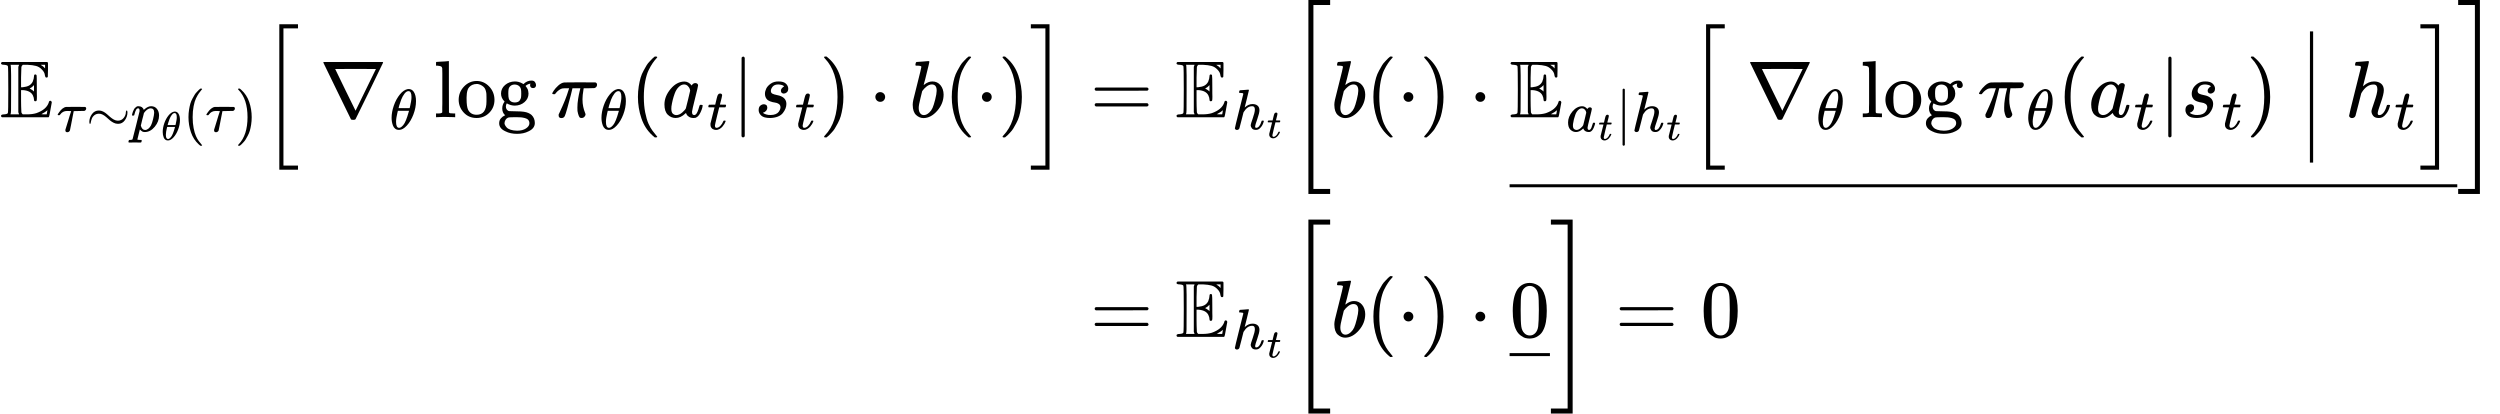
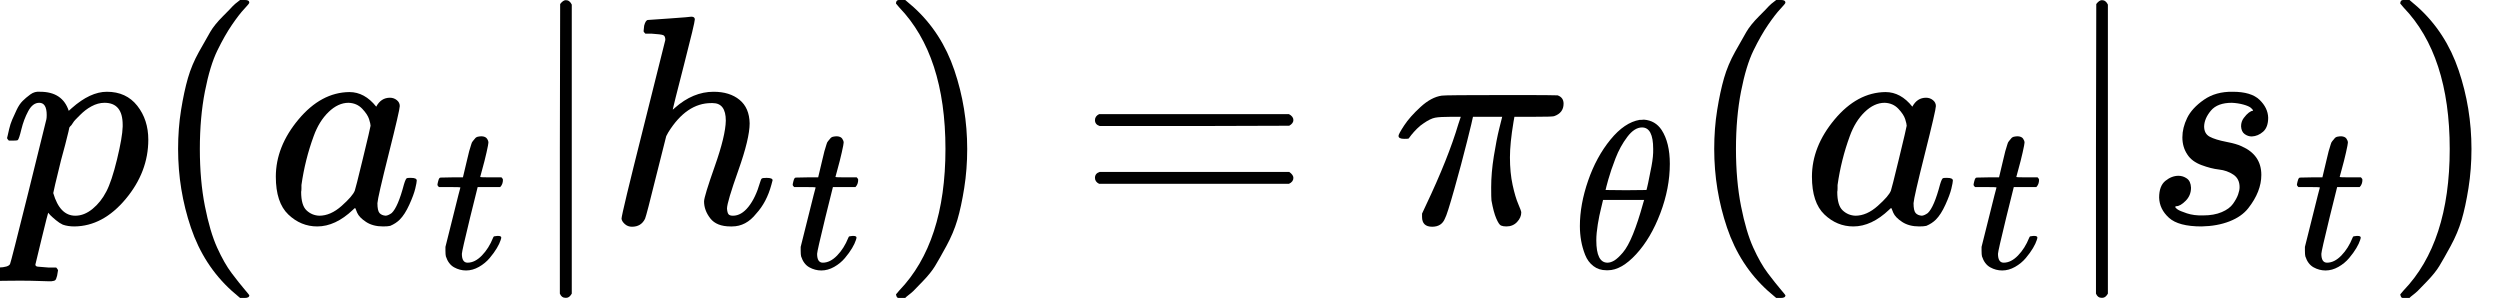
- <svg xmlns="http://www.w3.org/2000/svg" style="vertical-align: -5.221ex;" width="69.957ex" height="11.572ex" role="img" focusable="false" viewBox="0 -2807.5 30921 5115">
+ <svg xmlns="http://www.w3.org/2000/svg" style="vertical-align: -0.566ex;" width="18.98ex" height="2.262ex" role="img" focusable="false" viewBox="0 -750 8389.3 1000">
  <g stroke="currentColor" fill="currentColor" stroke-width="0" transform="scale(1,-1)">
    <g data-mml-node="math">
-       <g data-mml-node="mtable">
-         <g data-mml-node="mtr" transform="translate(0,1358)">
-           <g data-mml-node="mtd">
-             <g data-mml-node="msub">
-               <g data-mml-node="TeXAtom" data-mjx-texclass="ORD">
-                 <g data-mml-node="mi">
-                   <path data-c="1D53C" d="M12 666Q12 675 24 683H582Q590 680 593 672V588Q593 514 591 502T575 490Q567 490 563 495T555 517Q552 556 517 590Q486 623 445 634T340 648H282Q266 636 264 620T260 492V370H277Q329 375 358 391T404 439Q420 480 420 506Q420 529 436 529Q445 529 451 521Q455 517 455 361Q455 333 455 298T456 253Q456 217 453 207T437 197Q420 196 420 217Q420 240 406 270Q377 328 284 335H260V201Q261 174 261 134Q262 73 264 61T278 38Q281 36 282 35H331Q400 35 449 50Q571 93 602 179Q605 203 622 203Q629 203 634 197T640 183Q638 181 624 95T604 3L600 -1H24Q12 5 12 16Q12 35 51 35Q92 38 97 52Q102 60 102 341T97 632Q91 645 51 648Q12 648 12 666ZM137 341Q137 131 136 89T130 37Q129 36 129 35H235Q233 41 231 48L226 61V623L231 635L235 648H129Q132 641 133 638T135 603T137 517T137 341ZM557 603V648H504Q504 646 515 639Q527 634 542 619L557 603ZM420 317V397L406 383Q394 370 380 363L366 355Q373 350 382 346Q400 333 409 328L420 317ZM582 61L586 88Q585 88 582 83Q557 61 526 46L511 37L542 35H577Q577 36 578 39T580 49T582 61Z" />
-                 </g>
-               </g>
-               <g data-mml-node="TeXAtom" transform="translate(700,-176.7) scale(0.707)" data-mjx-texclass="ORD">
-                 <g data-mml-node="mi">
-                   <path data-c="1D70F" d="M39 284Q18 284 18 294Q18 301 45 338T99 398Q134 425 164 429Q170 431 332 431Q492 431 497 429Q517 424 517 402Q517 388 508 376T485 360Q479 358 389 358T299 356Q298 355 283 274T251 109T233 20Q228 5 215 -4T186 -13Q153 -13 153 20V30L203 192Q214 228 227 272T248 336L254 357Q254 358 208 358Q206 358 197 358T183 359Q105 359 61 295Q56 287 53 286T39 284Z" />
-                 </g>
-                 <g data-mml-node="mo" transform="translate(517,0)">
-                   <path data-c="223C" d="M55 166Q55 241 101 304T222 367Q260 367 296 349T362 304T421 252T484 208T554 189Q616 189 655 236T694 338Q694 350 698 358T708 367Q722 367 722 334Q722 260 677 197T562 134H554Q517 134 481 152T414 196T355 248T292 293T223 311Q179 311 145 286Q109 257 96 218T80 156T69 133Q55 133 55 166Z" />
-                 </g>
-                 <g data-mml-node="msub" transform="translate(1295,0)">
-                   <g data-mml-node="mi">
-                     <path data-c="1D45D" d="M23 287Q24 290 25 295T30 317T40 348T55 381T75 411T101 433T134 442Q209 442 230 378L240 387Q302 442 358 442Q423 442 460 395T497 281Q497 173 421 82T249 -10Q227 -10 210 -4Q199 1 187 11T168 28L161 36Q160 35 139 -51T118 -138Q118 -144 126 -145T163 -148H188Q194 -155 194 -157T191 -175Q188 -187 185 -190T172 -194Q170 -194 161 -194T127 -193T65 -192Q-5 -192 -24 -194H-32Q-39 -187 -39 -183Q-37 -156 -26 -148H-6Q28 -147 33 -136Q36 -130 94 103T155 350Q156 355 156 364Q156 405 131 405Q109 405 94 377T71 316T59 280Q57 278 43 278H29Q23 284 23 287ZM178 102Q200 26 252 26Q282 26 310 49T356 107Q374 141 392 215T411 325V331Q411 405 350 405Q339 405 328 402T306 393T286 380T269 365T254 350T243 336T235 326L232 322Q232 321 229 308T218 264T204 212Q178 106 178 102Z" />
-                   </g>
-                   <g data-mml-node="mi" transform="translate(536,-150) scale(0.707)">
-                     <path data-c="1D703" d="M35 200Q35 302 74 415T180 610T319 704Q320 704 327 704T339 705Q393 701 423 656Q462 596 462 495Q462 380 417 261T302 66T168 -10H161Q125 -10 99 10T60 63T41 130T35 200ZM383 566Q383 668 330 668Q294 668 260 623T204 521T170 421T157 371Q206 370 254 370L351 371Q352 372 359 404T375 484T383 566ZM113 132Q113 26 166 26Q181 26 198 36T239 74T287 161T335 307L340 324H145Q145 321 136 286T120 208T113 132Z" />
-                   </g>
-                 </g>
-                 <g data-mml-node="mo" transform="translate(2212.6,0)">
-                   <path data-c="28" d="M94 250Q94 319 104 381T127 488T164 576T202 643T244 695T277 729T302 750H315H319Q333 750 333 741Q333 738 316 720T275 667T226 581T184 443T167 250T184 58T225 -81T274 -167T316 -220T333 -241Q333 -250 318 -250H315H302L274 -226Q180 -141 137 -14T94 250Z" />
-                 </g>
-                 <g data-mml-node="mi" transform="translate(2601.6,0)">
-                   <path data-c="1D70F" d="M39 284Q18 284 18 294Q18 301 45 338T99 398Q134 425 164 429Q170 431 332 431Q492 431 497 429Q517 424 517 402Q517 388 508 376T485 360Q479 358 389 358T299 356Q298 355 283 274T251 109T233 20Q228 5 215 -4T186 -13Q153 -13 153 20V30L203 192Q214 228 227 272T248 336L254 357Q254 358 208 358Q206 358 197 358T183 359Q105 359 61 295Q56 287 53 286T39 284Z" />
-                 </g>
-                 <g data-mml-node="mo" transform="translate(3118.6,0)">
-                   <path data-c="29" d="M60 749L64 750Q69 750 74 750H86L114 726Q208 641 251 514T294 250Q294 182 284 119T261 12T224 -76T186 -143T145 -194T113 -227T90 -246Q87 -249 86 -250H74Q66 -250 63 -250T58 -247T55 -238Q56 -237 66 -225Q221 -64 221 250T66 725Q56 737 55 738Q55 746 60 749Z" />
-                 </g>
-               </g>
-             </g>
-             <g data-mml-node="TeXAtom" data-mjx-texclass="ORD" transform="translate(3230.3,0)">
-               <g data-mml-node="mo" transform="translate(0 -0.5)">
-                 <path data-c="5B" d="M224 -649V1150H455V1099H275V-598H455V-649H224Z" />
-               </g>
-             </g>
-             <g data-mml-node="mtext" transform="translate(3702.3,0)">
-               <path data-c="A0" d="" />
-             </g>
-             <g data-mml-node="msub" transform="translate(3952.3,0)">
-               <g data-mml-node="mi">
-                 <path data-c="2207" d="M46 676Q46 679 51 683H781Q786 679 786 676Q786 674 617 326T444 -26Q439 -33 416 -33T388 -26Q385 -22 216 326T46 676ZM697 596Q697 597 445 597T193 596Q195 591 319 336T445 80L697 596Z" />
-               </g>
-               <g data-mml-node="mi" transform="translate(866,-150) scale(0.707)">
-                 <path data-c="1D703" d="M35 200Q35 302 74 415T180 610T319 704Q320 704 327 704T339 705Q393 701 423 656Q462 596 462 495Q462 380 417 261T302 66T168 -10H161Q125 -10 99 10T60 63T41 130T35 200ZM383 566Q383 668 330 668Q294 668 260 623T204 521T170 421T157 371Q206 370 254 370L351 371Q352 372 359 404T375 484T383 566ZM113 132Q113 26 166 26Q181 26 198 36T239 74T287 161T335 307L340 324H145Q145 321 136 286T120 208T113 132Z" />
-               </g>
-             </g>
-             <g data-mml-node="mi" transform="translate(5366.6,0)">
-               <path data-c="6C" d="M42 46H56Q95 46 103 60V68Q103 77 103 91T103 124T104 167T104 217T104 272T104 329Q104 366 104 407T104 482T104 542T103 586T103 603Q100 622 89 628T44 637H26V660Q26 683 28 683L38 684Q48 685 67 686T104 688Q121 689 141 690T171 693T182 694H185V379Q185 62 186 60Q190 52 198 49Q219 46 247 46H263V0H255L232 1Q209 2 183 2T145 3T107 3T57 1L34 0H26V46H42Z" />
-               <path data-c="6F" d="M28 214Q28 309 93 378T250 448Q340 448 405 380T471 215Q471 120 407 55T250 -10Q153 -10 91 57T28 214ZM250 30Q372 30 372 193V225V250Q372 272 371 288T364 326T348 362T317 390T268 410Q263 411 252 411Q222 411 195 399Q152 377 139 338T126 246V226Q126 130 145 91Q177 30 250 30Z" transform="translate(278,0)" />
-               <path data-c="67" d="M329 409Q373 453 429 453Q459 453 472 434T485 396Q485 382 476 371T449 360Q416 360 412 390Q410 404 415 411Q415 412 416 414V415Q388 412 363 393Q355 388 355 386Q355 385 359 381T368 369T379 351T388 325T392 292Q392 230 343 187T222 143Q172 143 123 171Q112 153 112 133Q112 98 138 81Q147 75 155 75T227 73Q311 72 335 67Q396 58 431 26Q470 -13 470 -72Q470 -139 392 -175Q332 -206 250 -206Q167 -206 107 -175Q29 -140 29 -75Q29 -39 50 -15T92 18L103 24Q67 55 67 108Q67 155 96 193Q52 237 52 292Q52 355 102 398T223 442Q274 442 318 416L329 409ZM299 343Q294 371 273 387T221 404Q192 404 171 388T145 343Q142 326 142 292Q142 248 149 227T179 192Q196 182 222 182Q244 182 260 189T283 207T294 227T299 242Q302 258 302 292T299 343ZM403 -75Q403 -50 389 -34T348 -11T299 -2T245 0H218Q151 0 138 -6Q118 -15 107 -34T95 -74Q95 -84 101 -97T122 -127T170 -155T250 -167Q319 -167 361 -139T403 -75Z" transform="translate(778,0)" />
-             </g>
-             <g data-mml-node="mo" transform="translate(6644.6,0)">
-               <path data-c="2061" d="" />
-             </g>
-             <g data-mml-node="msub" transform="translate(6811.2,0)">
-               <g data-mml-node="mi">
-                 <path data-c="1D70B" d="M132 -11Q98 -11 98 22V33L111 61Q186 219 220 334L228 358H196Q158 358 142 355T103 336Q92 329 81 318T62 297T53 285Q51 284 38 284Q19 284 19 294Q19 300 38 329T93 391T164 429Q171 431 389 431Q549 431 553 430Q573 423 573 402Q573 371 541 360Q535 358 472 358H408L405 341Q393 269 393 222Q393 170 402 129T421 65T431 37Q431 20 417 5T381 -10Q370 -10 363 -7T347 17T331 77Q330 86 330 121Q330 170 339 226T357 318T367 358H269L268 354Q268 351 249 275T206 114T175 17Q164 -11 132 -11Z" />
-               </g>
-               <g data-mml-node="mi" transform="translate(603,-150) scale(0.707)">
-                 <path data-c="1D703" d="M35 200Q35 302 74 415T180 610T319 704Q320 704 327 704T339 705Q393 701 423 656Q462 596 462 495Q462 380 417 261T302 66T168 -10H161Q125 -10 99 10T60 63T41 130T35 200ZM383 566Q383 668 330 668Q294 668 260 623T204 521T170 421T157 371Q206 370 254 370L351 371Q352 372 359 404T375 484T383 566ZM113 132Q113 26 166 26Q181 26 198 36T239 74T287 161T335 307L340 324H145Q145 321 136 286T120 208T113 132Z" />
-               </g>
-             </g>
-             <g data-mml-node="mo" transform="translate(7795.9,0)">
-               <path data-c="28" d="M94 250Q94 319 104 381T127 488T164 576T202 643T244 695T277 729T302 750H315H319Q333 750 333 741Q333 738 316 720T275 667T226 581T184 443T167 250T184 58T225 -81T274 -167T316 -220T333 -241Q333 -250 318 -250H315H302L274 -226Q180 -141 137 -14T94 250Z" />
-             </g>
-             <g data-mml-node="msub" transform="translate(8184.9,0)">
-               <g data-mml-node="mi">
-                 <path data-c="1D44E" d="M33 157Q33 258 109 349T280 441Q331 441 370 392Q386 422 416 422Q429 422 439 414T449 394Q449 381 412 234T374 68Q374 43 381 35T402 26Q411 27 422 35Q443 55 463 131Q469 151 473 152Q475 153 483 153H487Q506 153 506 144Q506 138 501 117T481 63T449 13Q436 0 417 -8Q409 -10 393 -10Q359 -10 336 5T306 36L300 51Q299 52 296 50Q294 48 292 46Q233 -10 172 -10Q117 -10 75 30T33 157ZM351 328Q351 334 346 350T323 385T277 405Q242 405 210 374T160 293Q131 214 119 129Q119 126 119 118T118 106Q118 61 136 44T179 26Q217 26 254 59T298 110Q300 114 325 217T351 328Z" />
-               </g>
-               <g data-mml-node="mi" transform="translate(562,-150) scale(0.707)">
-                 <path data-c="1D461" d="M26 385Q19 392 19 395Q19 399 22 411T27 425Q29 430 36 430T87 431H140L159 511Q162 522 166 540T173 566T179 586T187 603T197 615T211 624T229 626Q247 625 254 615T261 596Q261 589 252 549T232 470L222 433Q222 431 272 431H323Q330 424 330 420Q330 398 317 385H210L174 240Q135 80 135 68Q135 26 162 26Q197 26 230 60T283 144Q285 150 288 151T303 153H307Q322 153 322 145Q322 142 319 133Q314 117 301 95T267 48T216 6T155 -11Q125 -11 98 4T59 56Q57 64 57 83V101L92 241Q127 382 128 383Q128 385 77 385H26Z" />
-               </g>
-             </g>
-             <g data-mml-node="mo" transform="translate(9052.1,0) translate(0 -0.5)">
-               <path data-c="7C" d="M139 -249H137Q125 -249 119 -235V251L120 737Q130 750 139 750Q152 750 159 735V-235Q151 -249 141 -249H139Z" />
-             </g>
-             <g data-mml-node="msub" transform="translate(9330.1,0)">
-               <g data-mml-node="mi">
-                 <path data-c="1D460" d="M131 289Q131 321 147 354T203 415T300 442Q362 442 390 415T419 355Q419 323 402 308T364 292Q351 292 340 300T328 326Q328 342 337 354T354 372T367 378Q368 378 368 379Q368 382 361 388T336 399T297 405Q249 405 227 379T204 326Q204 301 223 291T278 274T330 259Q396 230 396 163Q396 135 385 107T352 51T289 7T195 -10Q118 -10 86 19T53 87Q53 126 74 143T118 160Q133 160 146 151T160 120Q160 94 142 76T111 58Q109 57 108 57T107 55Q108 52 115 47T146 34T201 27Q237 27 263 38T301 66T318 97T323 122Q323 150 302 164T254 181T195 196T148 231Q131 256 131 289Z" />
-               </g>
-               <g data-mml-node="mi" transform="translate(502,-150) scale(0.707)">
-                 <path data-c="1D461" d="M26 385Q19 392 19 395Q19 399 22 411T27 425Q29 430 36 430T87 431H140L159 511Q162 522 166 540T173 566T179 586T187 603T197 615T211 624T229 626Q247 625 254 615T261 596Q261 589 252 549T232 470L222 433Q222 431 272 431H323Q330 424 330 420Q330 398 317 385H210L174 240Q135 80 135 68Q135 26 162 26Q197 26 230 60T283 144Q285 150 288 151T303 153H307Q322 153 322 145Q322 142 319 133Q314 117 301 95T267 48T216 6T155 -11Q125 -11 98 4T59 56Q57 64 57 83V101L92 241Q127 382 128 383Q128 385 77 385H26Z" />
-               </g>
-             </g>
-             <g data-mml-node="mo" transform="translate(10137.4,0)">
-               <path data-c="29" d="M60 749L64 750Q69 750 74 750H86L114 726Q208 641 251 514T294 250Q294 182 284 119T261 12T224 -76T186 -143T145 -194T113 -227T90 -246Q87 -249 86 -250H74Q66 -250 63 -250T58 -247T55 -238Q56 -237 66 -225Q221 -64 221 250T66 725Q56 737 55 738Q55 746 60 749Z" />
-             </g>
-             <g data-mml-node="mo" transform="translate(10748.6,0)">
-               <path data-c="22C5" d="M78 250Q78 274 95 292T138 310Q162 310 180 294T199 251Q199 226 182 208T139 190T96 207T78 250Z" />
-             </g>
-             <g data-mml-node="mi" transform="translate(11248.8,0)">
-               <path data-c="1D44F" d="M73 647Q73 657 77 670T89 683Q90 683 161 688T234 694Q246 694 246 685T212 542Q204 508 195 472T180 418L176 399Q176 396 182 402Q231 442 283 442Q345 442 383 396T422 280Q422 169 343 79T173 -11Q123 -11 82 27T40 150V159Q40 180 48 217T97 414Q147 611 147 623T109 637Q104 637 101 637H96Q86 637 83 637T76 640T73 647ZM336 325V331Q336 405 275 405Q258 405 240 397T207 376T181 352T163 330L157 322L136 236Q114 150 114 114Q114 66 138 42Q154 26 178 26Q211 26 245 58Q270 81 285 114T318 219Q336 291 336 325Z" />
-             </g>
-             <g data-mml-node="mo" transform="translate(11677.8,0)">
-               <path data-c="28" d="M94 250Q94 319 104 381T127 488T164 576T202 643T244 695T277 729T302 750H315H319Q333 750 333 741Q333 738 316 720T275 667T226 581T184 443T167 250T184 58T225 -81T274 -167T316 -220T333 -241Q333 -250 318 -250H315H302L274 -226Q180 -141 137 -14T94 250Z" />
-             </g>
-             <g data-mml-node="mo" transform="translate(12066.8,0)">
-               <path data-c="22C5" d="M78 250Q78 274 95 292T138 310Q162 310 180 294T199 251Q199 226 182 208T139 190T96 207T78 250Z" />
-             </g>
-             <g data-mml-node="mo" transform="translate(12344.8,0)">
-               <path data-c="29" d="M60 749L64 750Q69 750 74 750H86L114 726Q208 641 251 514T294 250Q294 182 284 119T261 12T224 -76T186 -143T145 -194T113 -227T90 -246Q87 -249 86 -250H74Q66 -250 63 -250T58 -247T55 -238Q56 -237 66 -225Q221 -64 221 250T66 725Q56 737 55 738Q55 746 60 749Z" />
-             </g>
-             <g data-mml-node="TeXAtom" data-mjx-texclass="ORD" transform="translate(12733.8,0)">
-               <g data-mml-node="mo" transform="translate(0 -0.5)">
-                 <path data-c="5D" d="M16 1099V1150H247V-649H16V-598H196V1099H16Z" />
-               </g>
-             </g>
-           </g>
-           <g data-mml-node="mtd" transform="translate(13205.8,0)">
-             <g data-mml-node="mi" />
-             <g data-mml-node="mo" transform="translate(277.8,0)">
-               <path data-c="3D" d="M56 347Q56 360 70 367H707Q722 359 722 347Q722 336 708 328L390 327H72Q56 332 56 347ZM56 153Q56 168 72 173H708Q722 163 722 153Q722 140 707 133H70Q56 140 56 153Z" />
-             </g>
-             <g data-mml-node="msub" transform="translate(1333.6,0)">
-               <g data-mml-node="TeXAtom" data-mjx-texclass="ORD">
-                 <g data-mml-node="mi">
-                   <path data-c="1D53C" d="M12 666Q12 675 24 683H582Q590 680 593 672V588Q593 514 591 502T575 490Q567 490 563 495T555 517Q552 556 517 590Q486 623 445 634T340 648H282Q266 636 264 620T260 492V370H277Q329 375 358 391T404 439Q420 480 420 506Q420 529 436 529Q445 529 451 521Q455 517 455 361Q455 333 455 298T456 253Q456 217 453 207T437 197Q420 196 420 217Q420 240 406 270Q377 328 284 335H260V201Q261 174 261 134Q262 73 264 61T278 38Q281 36 282 35H331Q400 35 449 50Q571 93 602 179Q605 203 622 203Q629 203 634 197T640 183Q638 181 624 95T604 3L600 -1H24Q12 5 12 16Q12 35 51 35Q92 38 97 52Q102 60 102 341T97 632Q91 645 51 648Q12 648 12 666ZM137 341Q137 131 136 89T130 37Q129 36 129 35H235Q233 41 231 48L226 61V623L231 635L235 648H129Q132 641 133 638T135 603T137 517T137 341ZM557 603V648H504Q504 646 515 639Q527 634 542 619L557 603ZM420 317V397L406 383Q394 370 380 363L366 355Q373 350 382 346Q400 333 409 328L420 317ZM582 61L586 88Q585 88 582 83Q557 61 526 46L511 37L542 35H577Q577 36 578 39T580 49T582 61Z" />
-                 </g>
-               </g>
-               <g data-mml-node="TeXAtom" transform="translate(700,-150) scale(0.707)" data-mjx-texclass="ORD">
-                 <g data-mml-node="msub">
-                   <g data-mml-node="mi">
-                     <path data-c="210E" d="M137 683Q138 683 209 688T282 694Q294 694 294 685Q294 674 258 534Q220 386 220 383Q220 381 227 388Q288 442 357 442Q411 442 444 415T478 336Q478 285 440 178T402 50Q403 36 407 31T422 26Q450 26 474 56T513 138Q516 149 519 151T535 153Q555 153 555 145Q555 144 551 130Q535 71 500 33Q466 -10 419 -10H414Q367 -10 346 17T325 74Q325 90 361 192T398 345Q398 404 354 404H349Q266 404 205 306L198 293L164 158Q132 28 127 16Q114 -11 83 -11Q69 -11 59 -2T48 16Q48 30 121 320L195 616Q195 629 188 632T149 637H128Q122 643 122 645T124 664Q129 683 137 683Z" />
-                   </g>
-                   <g data-mml-node="mi" transform="translate(609,-150) scale(0.707)">
-                     <path data-c="1D461" d="M26 385Q19 392 19 395Q19 399 22 411T27 425Q29 430 36 430T87 431H140L159 511Q162 522 166 540T173 566T179 586T187 603T197 615T211 624T229 626Q247 625 254 615T261 596Q261 589 252 549T232 470L222 433Q222 431 272 431H323Q330 424 330 420Q330 398 317 385H210L174 240Q135 80 135 68Q135 26 162 26Q197 26 230 60T283 144Q285 150 288 151T303 153H307Q322 153 322 145Q322 142 319 133Q314 117 301 95T267 48T216 6T155 -11Q125 -11 98 4T59 56Q57 64 57 83V101L92 241Q127 382 128 383Q128 385 77 385H26Z" />
-                   </g>
-                 </g>
-               </g>
-             </g>
-             <g data-mml-node="TeXAtom" data-mjx-texclass="ORD" transform="translate(2730,0)">
-               <g data-mml-node="mo" transform="translate(0 -0.5)">
-                 <path data-c="5B" d="M247 -949V1450H516V1388H309V-887H516V-949H247Z" />
-               </g>
-             </g>
-             <g data-mml-node="TeXAtom" data-mjx-texclass="ORD" transform="translate(3258,0)">
-               <g data-mml-node="mi">
-                 <path data-c="1D44F" d="M73 647Q73 657 77 670T89 683Q90 683 161 688T234 694Q246 694 246 685T212 542Q204 508 195 472T180 418L176 399Q176 396 182 402Q231 442 283 442Q345 442 383 396T422 280Q422 169 343 79T173 -11Q123 -11 82 27T40 150V159Q40 180 48 217T97 414Q147 611 147 623T109 637Q104 637 101 637H96Q86 637 83 637T76 640T73 647ZM336 325V331Q336 405 275 405Q258 405 240 397T207 376T181 352T163 330L157 322L136 236Q114 150 114 114Q114 66 138 42Q154 26 178 26Q211 26 245 58Q270 81 285 114T318 219Q336 291 336 325Z" />
-               </g>
-               <g data-mml-node="mo" transform="translate(429,0)">
-                 <path data-c="28" d="M94 250Q94 319 104 381T127 488T164 576T202 643T244 695T277 729T302 750H315H319Q333 750 333 741Q333 738 316 720T275 667T226 581T184 443T167 250T184 58T225 -81T274 -167T316 -220T333 -241Q333 -250 318 -250H315H302L274 -226Q180 -141 137 -14T94 250Z" />
-               </g>
-               <g data-mml-node="mo" transform="translate(818,0)">
-                 <path data-c="22C5" d="M78 250Q78 274 95 292T138 310Q162 310 180 294T199 251Q199 226 182 208T139 190T96 207T78 250Z" />
-               </g>
-               <g data-mml-node="mo" transform="translate(1096,0)">
-                 <path data-c="29" d="M60 749L64 750Q69 750 74 750H86L114 726Q208 641 251 514T294 250Q294 182 284 119T261 12T224 -76T186 -143T145 -194T113 -227T90 -246Q87 -249 86 -250H74Q66 -250 63 -250T58 -247T55 -238Q56 -237 66 -225Q221 -64 221 250T66 725Q56 737 55 738Q55 746 60 749Z" />
-               </g>
-             </g>
-             <g data-mml-node="mo" transform="translate(4965.3,0)">
-               <path data-c="22C5" d="M78 250Q78 274 95 292T138 310Q162 310 180 294T199 251Q199 226 182 208T139 190T96 207T78 250Z" />
-             </g>
-             <g data-mml-node="munder" transform="translate(5465.5,0)">
-               <g data-mml-node="mrow">
-                 <g data-mml-node="msub">
-                   <g data-mml-node="TeXAtom" data-mjx-texclass="ORD">
-                     <g data-mml-node="mi">
-                       <path data-c="1D53C" d="M12 666Q12 675 24 683H582Q590 680 593 672V588Q593 514 591 502T575 490Q567 490 563 495T555 517Q552 556 517 590Q486 623 445 634T340 648H282Q266 636 264 620T260 492V370H277Q329 375 358 391T404 439Q420 480 420 506Q420 529 436 529Q445 529 451 521Q455 517 455 361Q455 333 455 298T456 253Q456 217 453 207T437 197Q420 196 420 217Q420 240 406 270Q377 328 284 335H260V201Q261 174 261 134Q262 73 264 61T278 38Q281 36 282 35H331Q400 35 449 50Q571 93 602 179Q605 203 622 203Q629 203 634 197T640 183Q638 181 624 95T604 3L600 -1H24Q12 5 12 16Q12 35 51 35Q92 38 97 52Q102 60 102 341T97 632Q91 645 51 648Q12 648 12 666ZM137 341Q137 131 136 89T130 37Q129 36 129 35H235Q233 41 231 48L226 61V623L231 635L235 648H129Q132 641 133 638T135 603T137 517T137 341ZM557 603V648H504Q504 646 515 639Q527 634 542 619L557 603ZM420 317V397L406 383Q394 370 380 363L366 355Q373 350 382 346Q400 333 409 328L420 317ZM582 61L586 88Q585 88 582 83Q557 61 526 46L511 37L542 35H577Q577 36 578 39T580 49T582 61Z" />
-                     </g>
-                   </g>
-                   <g data-mml-node="TeXAtom" transform="translate(700,-176.4) scale(0.707)" data-mjx-texclass="ORD">
-                     <g data-mml-node="msub">
-                       <g data-mml-node="mi">
-                         <path data-c="1D44E" d="M33 157Q33 258 109 349T280 441Q331 441 370 392Q386 422 416 422Q429 422 439 414T449 394Q449 381 412 234T374 68Q374 43 381 35T402 26Q411 27 422 35Q443 55 463 131Q469 151 473 152Q475 153 483 153H487Q506 153 506 144Q506 138 501 117T481 63T449 13Q436 0 417 -8Q409 -10 393 -10Q359 -10 336 5T306 36L300 51Q299 52 296 50Q294 48 292 46Q233 -10 172 -10Q117 -10 75 30T33 157ZM351 328Q351 334 346 350T323 385T277 405Q242 405 210 374T160 293Q131 214 119 129Q119 126 119 118T118 106Q118 61 136 44T179 26Q217 26 254 59T298 110Q300 114 325 217T351 328Z" />
-                       </g>
-                       <g data-mml-node="mi" transform="translate(562,-150) scale(0.707)">
-                         <path data-c="1D461" d="M26 385Q19 392 19 395Q19 399 22 411T27 425Q29 430 36 430T87 431H140L159 511Q162 522 166 540T173 566T179 586T187 603T197 615T211 624T229 626Q247 625 254 615T261 596Q261 589 252 549T232 470L222 433Q222 431 272 431H323Q330 424 330 420Q330 398 317 385H210L174 240Q135 80 135 68Q135 26 162 26Q197 26 230 60T283 144Q285 150 288 151T303 153H307Q322 153 322 145Q322 142 319 133Q314 117 301 95T267 48T216 6T155 -11Q125 -11 98 4T59 56Q57 64 57 83V101L92 241Q127 382 128 383Q128 385 77 385H26Z" />
-                       </g>
-                     </g>
-                     <g data-mml-node="mo" transform="translate(867.3,0) translate(0 -0.5)">
-                       <path data-c="7C" d="M139 -249H137Q125 -249 119 -235V251L120 737Q130 750 139 750Q152 750 159 735V-235Q151 -249 141 -249H139Z" />
-                     </g>
-                     <g data-mml-node="msub" transform="translate(1145.3,0)">
-                       <g data-mml-node="mi">
-                         <path data-c="210E" d="M137 683Q138 683 209 688T282 694Q294 694 294 685Q294 674 258 534Q220 386 220 383Q220 381 227 388Q288 442 357 442Q411 442 444 415T478 336Q478 285 440 178T402 50Q403 36 407 31T422 26Q450 26 474 56T513 138Q516 149 519 151T535 153Q555 153 555 145Q555 144 551 130Q535 71 500 33Q466 -10 419 -10H414Q367 -10 346 17T325 74Q325 90 361 192T398 345Q398 404 354 404H349Q266 404 205 306L198 293L164 158Q132 28 127 16Q114 -11 83 -11Q69 -11 59 -2T48 16Q48 30 121 320L195 616Q195 629 188 632T149 637H128Q122 643 122 645T124 664Q129 683 137 683Z" />
-                       </g>
-                       <g data-mml-node="mi" transform="translate(609,-150) scale(0.707)">
-                         <path data-c="1D461" d="M26 385Q19 392 19 395Q19 399 22 411T27 425Q29 430 36 430T87 431H140L159 511Q162 522 166 540T173 566T179 586T187 603T197 615T211 624T229 626Q247 625 254 615T261 596Q261 589 252 549T232 470L222 433Q222 431 272 431H323Q330 424 330 420Q330 398 317 385H210L174 240Q135 80 135 68Q135 26 162 26Q197 26 230 60T283 144Q285 150 288 151T303 153H307Q322 153 322 145Q322 142 319 133Q314 117 301 95T267 48T216 6T155 -11Q125 -11 98 4T59 56Q57 64 57 83V101L92 241Q127 382 128 383Q128 385 77 385H26Z" />
-                       </g>
-                     </g>
-                   </g>
-                 </g>
-                 <g data-mml-node="TeXAtom" data-mjx-texclass="ORD" transform="translate(2206.3,0)">
-                   <g data-mml-node="mo" transform="translate(0 -0.5)">
-                     <path data-c="5B" d="M224 -649V1150H455V1099H275V-598H455V-649H224Z" />
-                   </g>
-                 </g>
-                 <g data-mml-node="mtext" transform="translate(2678.3,0)">
-                   <path data-c="A0" d="" />
-                 </g>
-                 <g data-mml-node="msub" transform="translate(2928.3,0)">
-                   <g data-mml-node="mi">
-                     <path data-c="2207" d="M46 676Q46 679 51 683H781Q786 679 786 676Q786 674 617 326T444 -26Q439 -33 416 -33T388 -26Q385 -22 216 326T46 676ZM697 596Q697 597 445 597T193 596Q195 591 319 336T445 80L697 596Z" />
-                   </g>
-                   <g data-mml-node="mi" transform="translate(866,-150) scale(0.707)">
-                     <path data-c="1D703" d="M35 200Q35 302 74 415T180 610T319 704Q320 704 327 704T339 705Q393 701 423 656Q462 596 462 495Q462 380 417 261T302 66T168 -10H161Q125 -10 99 10T60 63T41 130T35 200ZM383 566Q383 668 330 668Q294 668 260 623T204 521T170 421T157 371Q206 370 254 370L351 371Q352 372 359 404T375 484T383 566ZM113 132Q113 26 166 26Q181 26 198 36T239 74T287 161T335 307L340 324H145Q145 321 136 286T120 208T113 132Z" />
-                   </g>
-                 </g>
-                 <g data-mml-node="mi" transform="translate(4342.6,0)">
-                   <path data-c="6C" d="M42 46H56Q95 46 103 60V68Q103 77 103 91T103 124T104 167T104 217T104 272T104 329Q104 366 104 407T104 482T104 542T103 586T103 603Q100 622 89 628T44 637H26V660Q26 683 28 683L38 684Q48 685 67 686T104 688Q121 689 141 690T171 693T182 694H185V379Q185 62 186 60Q190 52 198 49Q219 46 247 46H263V0H255L232 1Q209 2 183 2T145 3T107 3T57 1L34 0H26V46H42Z" />
-                   <path data-c="6F" d="M28 214Q28 309 93 378T250 448Q340 448 405 380T471 215Q471 120 407 55T250 -10Q153 -10 91 57T28 214ZM250 30Q372 30 372 193V225V250Q372 272 371 288T364 326T348 362T317 390T268 410Q263 411 252 411Q222 411 195 399Q152 377 139 338T126 246V226Q126 130 145 91Q177 30 250 30Z" transform="translate(278,0)" />
-                   <path data-c="67" d="M329 409Q373 453 429 453Q459 453 472 434T485 396Q485 382 476 371T449 360Q416 360 412 390Q410 404 415 411Q415 412 416 414V415Q388 412 363 393Q355 388 355 386Q355 385 359 381T368 369T379 351T388 325T392 292Q392 230 343 187T222 143Q172 143 123 171Q112 153 112 133Q112 98 138 81Q147 75 155 75T227 73Q311 72 335 67Q396 58 431 26Q470 -13 470 -72Q470 -139 392 -175Q332 -206 250 -206Q167 -206 107 -175Q29 -140 29 -75Q29 -39 50 -15T92 18L103 24Q67 55 67 108Q67 155 96 193Q52 237 52 292Q52 355 102 398T223 442Q274 442 318 416L329 409ZM299 343Q294 371 273 387T221 404Q192 404 171 388T145 343Q142 326 142 292Q142 248 149 227T179 192Q196 182 222 182Q244 182 260 189T283 207T294 227T299 242Q302 258 302 292T299 343ZM403 -75Q403 -50 389 -34T348 -11T299 -2T245 0H218Q151 0 138 -6Q118 -15 107 -34T95 -74Q95 -84 101 -97T122 -127T170 -155T250 -167Q319 -167 361 -139T403 -75Z" transform="translate(778,0)" />
-                 </g>
-                 <g data-mml-node="mo" transform="translate(5620.6,0)">
-                   <path data-c="2061" d="" />
-                 </g>
-                 <g data-mml-node="msub" transform="translate(5787.3,0)">
-                   <g data-mml-node="mi">
-                     <path data-c="1D70B" d="M132 -11Q98 -11 98 22V33L111 61Q186 219 220 334L228 358H196Q158 358 142 355T103 336Q92 329 81 318T62 297T53 285Q51 284 38 284Q19 284 19 294Q19 300 38 329T93 391T164 429Q171 431 389 431Q549 431 553 430Q573 423 573 402Q573 371 541 360Q535 358 472 358H408L405 341Q393 269 393 222Q393 170 402 129T421 65T431 37Q431 20 417 5T381 -10Q370 -10 363 -7T347 17T331 77Q330 86 330 121Q330 170 339 226T357 318T367 358H269L268 354Q268 351 249 275T206 114T175 17Q164 -11 132 -11Z" />
-                   </g>
-                   <g data-mml-node="mi" transform="translate(603,-150) scale(0.707)">
-                     <path data-c="1D703" d="M35 200Q35 302 74 415T180 610T319 704Q320 704 327 704T339 705Q393 701 423 656Q462 596 462 495Q462 380 417 261T302 66T168 -10H161Q125 -10 99 10T60 63T41 130T35 200ZM383 566Q383 668 330 668Q294 668 260 623T204 521T170 421T157 371Q206 370 254 370L351 371Q352 372 359 404T375 484T383 566ZM113 132Q113 26 166 26Q181 26 198 36T239 74T287 161T335 307L340 324H145Q145 321 136 286T120 208T113 132Z" />
-                   </g>
-                 </g>
-                 <g data-mml-node="mo" transform="translate(6771.9,0)">
-                   <path data-c="28" d="M94 250Q94 319 104 381T127 488T164 576T202 643T244 695T277 729T302 750H315H319Q333 750 333 741Q333 738 316 720T275 667T226 581T184 443T167 250T184 58T225 -81T274 -167T316 -220T333 -241Q333 -250 318 -250H315H302L274 -226Q180 -141 137 -14T94 250Z" />
-                 </g>
-                 <g data-mml-node="msub" transform="translate(7160.9,0)">
-                   <g data-mml-node="mi">
-                     <path data-c="1D44E" d="M33 157Q33 258 109 349T280 441Q331 441 370 392Q386 422 416 422Q429 422 439 414T449 394Q449 381 412 234T374 68Q374 43 381 35T402 26Q411 27 422 35Q443 55 463 131Q469 151 473 152Q475 153 483 153H487Q506 153 506 144Q506 138 501 117T481 63T449 13Q436 0 417 -8Q409 -10 393 -10Q359 -10 336 5T306 36L300 51Q299 52 296 50Q294 48 292 46Q233 -10 172 -10Q117 -10 75 30T33 157ZM351 328Q351 334 346 350T323 385T277 405Q242 405 210 374T160 293Q131 214 119 129Q119 126 119 118T118 106Q118 61 136 44T179 26Q217 26 254 59T298 110Q300 114 325 217T351 328Z" />
-                   </g>
-                   <g data-mml-node="mi" transform="translate(562,-150) scale(0.707)">
-                     <path data-c="1D461" d="M26 385Q19 392 19 395Q19 399 22 411T27 425Q29 430 36 430T87 431H140L159 511Q162 522 166 540T173 566T179 586T187 603T197 615T211 624T229 626Q247 625 254 615T261 596Q261 589 252 549T232 470L222 433Q222 431 272 431H323Q330 424 330 420Q330 398 317 385H210L174 240Q135 80 135 68Q135 26 162 26Q197 26 230 60T283 144Q285 150 288 151T303 153H307Q322 153 322 145Q322 142 319 133Q314 117 301 95T267 48T216 6T155 -11Q125 -11 98 4T59 56Q57 64 57 83V101L92 241Q127 382 128 383Q128 385 77 385H26Z" />
-                   </g>
-                 </g>
-                 <g data-mml-node="mo" transform="translate(8028.2,0) translate(0 -0.5)">
-                   <path data-c="7C" d="M139 -249H137Q125 -249 119 -235V251L120 737Q130 750 139 750Q152 750 159 735V-235Q151 -249 141 -249H139Z" />
-                 </g>
-                 <g data-mml-node="msub" transform="translate(8306.2,0)">
-                   <g data-mml-node="mi">
-                     <path data-c="1D460" d="M131 289Q131 321 147 354T203 415T300 442Q362 442 390 415T419 355Q419 323 402 308T364 292Q351 292 340 300T328 326Q328 342 337 354T354 372T367 378Q368 378 368 379Q368 382 361 388T336 399T297 405Q249 405 227 379T204 326Q204 301 223 291T278 274T330 259Q396 230 396 163Q396 135 385 107T352 51T289 7T195 -10Q118 -10 86 19T53 87Q53 126 74 143T118 160Q133 160 146 151T160 120Q160 94 142 76T111 58Q109 57 108 57T107 55Q108 52 115 47T146 34T201 27Q237 27 263 38T301 66T318 97T323 122Q323 150 302 164T254 181T195 196T148 231Q131 256 131 289Z" />
-                   </g>
-                   <g data-mml-node="mi" transform="translate(502,-150) scale(0.707)">
-                     <path data-c="1D461" d="M26 385Q19 392 19 395Q19 399 22 411T27 425Q29 430 36 430T87 431H140L159 511Q162 522 166 540T173 566T179 586T187 603T197 615T211 624T229 626Q247 625 254 615T261 596Q261 589 252 549T232 470L222 433Q222 431 272 431H323Q330 424 330 420Q330 398 317 385H210L174 240Q135 80 135 68Q135 26 162 26Q197 26 230 60T283 144Q285 150 288 151T303 153H307Q322 153 322 145Q322 142 319 133Q314 117 301 95T267 48T216 6T155 -11Q125 -11 98 4T59 56Q57 64 57 83V101L92 241Q127 382 128 383Q128 385 77 385H26Z" />
-                   </g>
-                 </g>
-                 <g data-mml-node="mo" transform="translate(9113.4,0)">
-                   <path data-c="29" d="M60 749L64 750Q69 750 74 750H86L114 726Q208 641 251 514T294 250Q294 182 284 119T261 12T224 -76T186 -143T145 -194T113 -227T90 -246Q87 -249 86 -250H74Q66 -250 63 -250T58 -247T55 -238Q56 -237 66 -225Q221 -64 221 250T66 725Q56 737 55 738Q55 746 60 749Z" />
-                 </g>
-                 <g data-mml-node="mtext" transform="translate(9502.4,0)">
-                   <path data-c="A0" d="" />
-                 </g>
-                 <g data-mml-node="TeXAtom" data-mjx-texclass="ORD" transform="translate(9752.4,0)">
-                   <g data-mml-node="mo">
-                     <svg width="278" height="1623" y="-561.5" x="27.5" viewBox="0 -201 278 1623">
-                       <path data-c="2223" d="M139 -249H137Q125 -249 119 -235V251L120 737Q130 750 139 750Q152 750 159 735V-235Q151 -249 141 -249H139Z" transform="scale(1,2.437)" />
-                     </svg>
-                   </g>
-                 </g>
-                 <g data-mml-node="mtext" transform="translate(10085.4,0)">
-                   <path data-c="A0" d="" />
-                 </g>
-                 <g data-mml-node="msub" transform="translate(10335.4,0)">
-                   <g data-mml-node="mi">
-                     <path data-c="210E" d="M137 683Q138 683 209 688T282 694Q294 694 294 685Q294 674 258 534Q220 386 220 383Q220 381 227 388Q288 442 357 442Q411 442 444 415T478 336Q478 285 440 178T402 50Q403 36 407 31T422 26Q450 26 474 56T513 138Q516 149 519 151T535 153Q555 153 555 145Q555 144 551 130Q535 71 500 33Q466 -10 419 -10H414Q367 -10 346 17T325 74Q325 90 361 192T398 345Q398 404 354 404H349Q266 404 205 306L198 293L164 158Q132 28 127 16Q114 -11 83 -11Q69 -11 59 -2T48 16Q48 30 121 320L195 616Q195 629 188 632T149 637H128Q122 643 122 645T124 664Q129 683 137 683Z" />
-                   </g>
-                   <g data-mml-node="mi" transform="translate(609,-150) scale(0.707)">
-                     <path data-c="1D461" d="M26 385Q19 392 19 395Q19 399 22 411T27 425Q29 430 36 430T87 431H140L159 511Q162 522 166 540T173 566T179 586T187 603T197 615T211 624T229 626Q247 625 254 615T261 596Q261 589 252 549T232 470L222 433Q222 431 272 431H323Q330 424 330 420Q330 398 317 385H210L174 240Q135 80 135 68Q135 26 162 26Q197 26 230 60T283 144Q285 150 288 151T303 153H307Q322 153 322 145Q322 142 319 133Q314 117 301 95T267 48T216 6T155 -11Q125 -11 98 4T59 56Q57 64 57 83V101L92 241Q127 382 128 383Q128 385 77 385H26Z" />
-                   </g>
-                 </g>
-                 <g data-mml-node="TeXAtom" data-mjx-texclass="ORD" transform="translate(11249.7,0)">
-                   <g data-mml-node="mo" transform="translate(0 -0.5)">
-                     <path data-c="5D" d="M16 1099V1150H247V-649H16V-598H196V1099H16Z" />
-                   </g>
-                 </g>
-               </g>
-               <g data-mml-node="mo" transform="translate(0,-1114.5)">
-                 <svg width="11721.7" height="237" x="0" y="148" viewBox="2930.4 148 11721.7 237">
-                   <path data-c="2013" d="M0 248V285H499V248H0Z" transform="scale(35.165,1)" />
-                 </svg>
-               </g>
-             </g>
-             <g data-mml-node="TeXAtom" data-mjx-texclass="ORD" transform="translate(17187.2,0)">
-               <g data-mml-node="mo" transform="translate(0 -0.5)">
-                 <path data-c="5D" d="M11 1388V1450H280V-949H11V-887H218V1388H11Z" />
-               </g>
-             </g>
-           </g>
+       <g data-mml-node="mi">
+         <path data-c="1D45D" d="M23 287Q24 290 25 295T30 317T40 348T55 381T75 411T101 433T134 442Q209 442 230 378L240 387Q302 442 358 442Q423 442 460 395T497 281Q497 173 421 82T249 -10Q227 -10 210 -4Q199 1 187 11T168 28L161 36Q160 35 139 -51T118 -138Q118 -144 126 -145T163 -148H188Q194 -155 194 -157T191 -175Q188 -187 185 -190T172 -194Q170 -194 161 -194T127 -193T65 -192Q-5 -192 -24 -194H-32Q-39 -187 -39 -183Q-37 -156 -26 -148H-6Q28 -147 33 -136Q36 -130 94 103T155 350Q156 355 156 364Q156 405 131 405Q109 405 94 377T71 316T59 280Q57 278 43 278H29Q23 284 23 287ZM178 102Q200 26 252 26Q282 26 310 49T356 107Q374 141 392 215T411 325V331Q411 405 350 405Q339 405 328 402T306 393T286 380T269 365T254 350T243 336T235 326L232 322Q232 321 229 308T218 264T204 212Q178 106 178 102Z" />
+       </g>
+       <g data-mml-node="mo" transform="translate(503,0)">
+         <path data-c="28" d="M94 250Q94 319 104 381T127 488T164 576T202 643T244 695T277 729T302 750H315H319Q333 750 333 741Q333 738 316 720T275 667T226 581T184 443T167 250T184 58T225 -81T274 -167T316 -220T333 -241Q333 -250 318 -250H315H302L274 -226Q180 -141 137 -14T94 250Z" />
+       </g>
+       <g data-mml-node="msub" transform="translate(892,0)">
+         <g data-mml-node="mi">
+           <path data-c="1D44E" d="M33 157Q33 258 109 349T280 441Q331 441 370 392Q386 422 416 422Q429 422 439 414T449 394Q449 381 412 234T374 68Q374 43 381 35T402 26Q411 27 422 35Q443 55 463 131Q469 151 473 152Q475 153 483 153H487Q506 153 506 144Q506 138 501 117T481 63T449 13Q436 0 417 -8Q409 -10 393 -10Q359 -10 336 5T306 36L300 51Q299 52 296 50Q294 48 292 46Q233 -10 172 -10Q117 -10 75 30T33 157ZM351 328Q351 334 346 350T323 385T277 405Q242 405 210 374T160 293Q131 214 119 129Q119 126 119 118T118 106Q118 61 136 44T179 26Q217 26 254 59T298 110Q300 114 325 217T351 328Z" />
        </g>
-         <g data-mml-node="mtr" transform="translate(0,-1358)">
-           <g data-mml-node="mtd" transform="translate(13205.8,0)" />
-           <g data-mml-node="mtd" transform="translate(13205.8,0)">
-             <g data-mml-node="mi" />
-             <g data-mml-node="mo" transform="translate(277.8,0)">
-               <path data-c="3D" d="M56 347Q56 360 70 367H707Q722 359 722 347Q722 336 708 328L390 327H72Q56 332 56 347ZM56 153Q56 168 72 173H708Q722 163 722 153Q722 140 707 133H70Q56 140 56 153Z" />
-             </g>
-             <g data-mml-node="msub" transform="translate(1333.6,0)">
-               <g data-mml-node="TeXAtom" data-mjx-texclass="ORD">
-                 <g data-mml-node="mi">
-                   <path data-c="1D53C" d="M12 666Q12 675 24 683H582Q590 680 593 672V588Q593 514 591 502T575 490Q567 490 563 495T555 517Q552 556 517 590Q486 623 445 634T340 648H282Q266 636 264 620T260 492V370H277Q329 375 358 391T404 439Q420 480 420 506Q420 529 436 529Q445 529 451 521Q455 517 455 361Q455 333 455 298T456 253Q456 217 453 207T437 197Q420 196 420 217Q420 240 406 270Q377 328 284 335H260V201Q261 174 261 134Q262 73 264 61T278 38Q281 36 282 35H331Q400 35 449 50Q571 93 602 179Q605 203 622 203Q629 203 634 197T640 183Q638 181 624 95T604 3L600 -1H24Q12 5 12 16Q12 35 51 35Q92 38 97 52Q102 60 102 341T97 632Q91 645 51 648Q12 648 12 666ZM137 341Q137 131 136 89T130 37Q129 36 129 35H235Q233 41 231 48L226 61V623L231 635L235 648H129Q132 641 133 638T135 603T137 517T137 341ZM557 603V648H504Q504 646 515 639Q527 634 542 619L557 603ZM420 317V397L406 383Q394 370 380 363L366 355Q373 350 382 346Q400 333 409 328L420 317ZM582 61L586 88Q585 88 582 83Q557 61 526 46L511 37L542 35H577Q577 36 578 39T580 49T582 61Z" />
-                 </g>
-               </g>
-               <g data-mml-node="TeXAtom" transform="translate(700,-150) scale(0.707)" data-mjx-texclass="ORD">
-                 <g data-mml-node="msub">
-                   <g data-mml-node="mi">
-                     <path data-c="210E" d="M137 683Q138 683 209 688T282 694Q294 694 294 685Q294 674 258 534Q220 386 220 383Q220 381 227 388Q288 442 357 442Q411 442 444 415T478 336Q478 285 440 178T402 50Q403 36 407 31T422 26Q450 26 474 56T513 138Q516 149 519 151T535 153Q555 153 555 145Q555 144 551 130Q535 71 500 33Q466 -10 419 -10H414Q367 -10 346 17T325 74Q325 90 361 192T398 345Q398 404 354 404H349Q266 404 205 306L198 293L164 158Q132 28 127 16Q114 -11 83 -11Q69 -11 59 -2T48 16Q48 30 121 320L195 616Q195 629 188 632T149 637H128Q122 643 122 645T124 664Q129 683 137 683Z" />
-                   </g>
-                   <g data-mml-node="mi" transform="translate(609,-150) scale(0.707)">
-                     <path data-c="1D461" d="M26 385Q19 392 19 395Q19 399 22 411T27 425Q29 430 36 430T87 431H140L159 511Q162 522 166 540T173 566T179 586T187 603T197 615T211 624T229 626Q247 625 254 615T261 596Q261 589 252 549T232 470L222 433Q222 431 272 431H323Q330 424 330 420Q330 398 317 385H210L174 240Q135 80 135 68Q135 26 162 26Q197 26 230 60T283 144Q285 150 288 151T303 153H307Q322 153 322 145Q322 142 319 133Q314 117 301 95T267 48T216 6T155 -11Q125 -11 98 4T59 56Q57 64 57 83V101L92 241Q127 382 128 383Q128 385 77 385H26Z" />
-                   </g>
-                 </g>
-               </g>
-             </g>
-             <g data-mml-node="TeXAtom" data-mjx-texclass="ORD" transform="translate(2730,0)">
-               <g data-mml-node="mo" transform="translate(0 -0.5)">
-                 <path data-c="5B" d="M247 -949V1450H516V1388H309V-887H516V-949H247Z" />
-               </g>
-             </g>
-             <g data-mml-node="mi" transform="translate(3258,0)">
-               <path data-c="1D44F" d="M73 647Q73 657 77 670T89 683Q90 683 161 688T234 694Q246 694 246 685T212 542Q204 508 195 472T180 418L176 399Q176 396 182 402Q231 442 283 442Q345 442 383 396T422 280Q422 169 343 79T173 -11Q123 -11 82 27T40 150V159Q40 180 48 217T97 414Q147 611 147 623T109 637Q104 637 101 637H96Q86 637 83 637T76 640T73 647ZM336 325V331Q336 405 275 405Q258 405 240 397T207 376T181 352T163 330L157 322L136 236Q114 150 114 114Q114 66 138 42Q154 26 178 26Q211 26 245 58Q270 81 285 114T318 219Q336 291 336 325Z" />
-             </g>
-             <g data-mml-node="mo" transform="translate(3687,0)">
-               <path data-c="28" d="M94 250Q94 319 104 381T127 488T164 576T202 643T244 695T277 729T302 750H315H319Q333 750 333 741Q333 738 316 720T275 667T226 581T184 443T167 250T184 58T225 -81T274 -167T316 -220T333 -241Q333 -250 318 -250H315H302L274 -226Q180 -141 137 -14T94 250Z" />
-             </g>
-             <g data-mml-node="mo" transform="translate(4076,0)">
-               <path data-c="22C5" d="M78 250Q78 274 95 292T138 310Q162 310 180 294T199 251Q199 226 182 208T139 190T96 207T78 250Z" />
-             </g>
-             <g data-mml-node="mo" transform="translate(4354,0)">
-               <path data-c="29" d="M60 749L64 750Q69 750 74 750H86L114 726Q208 641 251 514T294 250Q294 182 284 119T261 12T224 -76T186 -143T145 -194T113 -227T90 -246Q87 -249 86 -250H74Q66 -250 63 -250T58 -247T55 -238Q56 -237 66 -225Q221 -64 221 250T66 725Q56 737 55 738Q55 746 60 749Z" />
-             </g>
-             <g data-mml-node="mo" transform="translate(4965.3,0)">
-               <path data-c="22C5" d="M78 250Q78 274 95 292T138 310Q162 310 180 294T199 251Q199 226 182 208T139 190T96 207T78 250Z" />
-             </g>
-             <g data-mml-node="munder" transform="translate(5465.5,0)">
-               <g data-mml-node="mn">
-                 <path data-c="30" d="M96 585Q152 666 249 666Q297 666 345 640T423 548Q460 465 460 320Q460 165 417 83Q397 41 362 16T301 -15T250 -22Q224 -22 198 -16T137 16T82 83Q39 165 39 320Q39 494 96 585ZM321 597Q291 629 250 629Q208 629 178 597Q153 571 145 525T137 333Q137 175 145 125T181 46Q209 16 250 16Q290 16 318 46Q347 76 354 130T362 333Q362 478 354 524T321 597Z" />
-               </g>
-               <g data-mml-node="mo" transform="translate(0,-487)">
-                 <path data-c="2013" d="M0 248V285H499V248H0Z" />
-               </g>
-             </g>
-             <g data-mml-node="TeXAtom" data-mjx-texclass="ORD" transform="translate(5965.5,0)">
-               <g data-mml-node="mo" transform="translate(0 -0.5)">
-                 <path data-c="5D" d="M11 1388V1450H280V-949H11V-887H218V1388H11Z" />
-               </g>
-             </g>
-             <g data-mml-node="mo" transform="translate(6771.3,0)">
-               <path data-c="3D" d="M56 347Q56 360 70 367H707Q722 359 722 347Q722 336 708 328L390 327H72Q56 332 56 347ZM56 153Q56 168 72 173H708Q722 163 722 153Q722 140 707 133H70Q56 140 56 153Z" />
-             </g>
-             <g data-mml-node="mn" transform="translate(7827,0)">
-               <path data-c="30" d="M96 585Q152 666 249 666Q297 666 345 640T423 548Q460 465 460 320Q460 165 417 83Q397 41 362 16T301 -15T250 -22Q224 -22 198 -16T137 16T82 83Q39 165 39 320Q39 494 96 585ZM321 597Q291 629 250 629Q208 629 178 597Q153 571 145 525T137 333Q137 175 145 125T181 46Q209 16 250 16Q290 16 318 46Q347 76 354 130T362 333Q362 478 354 524T321 597Z" />
-             </g>
-           </g>
+         <g data-mml-node="mi" transform="translate(562,-150) scale(0.707)">
+           <path data-c="1D461" d="M26 385Q19 392 19 395Q19 399 22 411T27 425Q29 430 36 430T87 431H140L159 511Q162 522 166 540T173 566T179 586T187 603T197 615T211 624T229 626Q247 625 254 615T261 596Q261 589 252 549T232 470L222 433Q222 431 272 431H323Q330 424 330 420Q330 398 317 385H210L174 240Q135 80 135 68Q135 26 162 26Q197 26 230 60T283 144Q285 150 288 151T303 153H307Q322 153 322 145Q322 142 319 133Q314 117 301 95T267 48T216 6T155 -11Q125 -11 98 4T59 56Q57 64 57 83V101L92 241Q127 382 128 383Q128 385 77 385H26Z" />
        </g>
+       </g>
+       <g data-mml-node="mo" transform="translate(1759.3,0) translate(0 -0.5)">
+         <path data-c="7C" d="M139 -249H137Q125 -249 119 -235V251L120 737Q130 750 139 750Q152 750 159 735V-235Q151 -249 141 -249H139Z" />
+       </g>
+       <g data-mml-node="msub" transform="translate(2037.3,0)">
+         <g data-mml-node="mi">
+           <path data-c="210E" d="M137 683Q138 683 209 688T282 694Q294 694 294 685Q294 674 258 534Q220 386 220 383Q220 381 227 388Q288 442 357 442Q411 442 444 415T478 336Q478 285 440 178T402 50Q403 36 407 31T422 26Q450 26 474 56T513 138Q516 149 519 151T535 153Q555 153 555 145Q555 144 551 130Q535 71 500 33Q466 -10 419 -10H414Q367 -10 346 17T325 74Q325 90 361 192T398 345Q398 404 354 404H349Q266 404 205 306L198 293L164 158Q132 28 127 16Q114 -11 83 -11Q69 -11 59 -2T48 16Q48 30 121 320L195 616Q195 629 188 632T149 637H128Q122 643 122 645T124 664Q129 683 137 683Z" />
+         </g>
+         <g data-mml-node="mi" transform="translate(609,-150) scale(0.707)">
+           <path data-c="1D461" d="M26 385Q19 392 19 395Q19 399 22 411T27 425Q29 430 36 430T87 431H140L159 511Q162 522 166 540T173 566T179 586T187 603T197 615T211 624T229 626Q247 625 254 615T261 596Q261 589 252 549T232 470L222 433Q222 431 272 431H323Q330 424 330 420Q330 398 317 385H210L174 240Q135 80 135 68Q135 26 162 26Q197 26 230 60T283 144Q285 150 288 151T303 153H307Q322 153 322 145Q322 142 319 133Q314 117 301 95T267 48T216 6T155 -11Q125 -11 98 4T59 56Q57 64 57 83V101L92 241Q127 382 128 383Q128 385 77 385H26Z" />
+         </g>
+       </g>
+       <g data-mml-node="mo" transform="translate(2951.5,0)">
+         <path data-c="29" d="M60 749L64 750Q69 750 74 750H86L114 726Q208 641 251 514T294 250Q294 182 284 119T261 12T224 -76T186 -143T145 -194T113 -227T90 -246Q87 -249 86 -250H74Q66 -250 63 -250T58 -247T55 -238Q56 -237 66 -225Q221 -64 221 250T66 725Q56 737 55 738Q55 746 60 749Z" />
+       </g>
+       <g data-mml-node="mo" transform="translate(3618.3,0)">
+         <path data-c="3D" d="M56 347Q56 360 70 367H707Q722 359 722 347Q722 336 708 328L390 327H72Q56 332 56 347ZM56 153Q56 168 72 173H708Q722 163 722 153Q722 140 707 133H70Q56 140 56 153Z" />
+       </g>
+       <g data-mml-node="msub" transform="translate(4674.1,0)">
+         <g data-mml-node="mi">
+           <path data-c="1D70B" d="M132 -11Q98 -11 98 22V33L111 61Q186 219 220 334L228 358H196Q158 358 142 355T103 336Q92 329 81 318T62 297T53 285Q51 284 38 284Q19 284 19 294Q19 300 38 329T93 391T164 429Q171 431 389 431Q549 431 553 430Q573 423 573 402Q573 371 541 360Q535 358 472 358H408L405 341Q393 269 393 222Q393 170 402 129T421 65T431 37Q431 20 417 5T381 -10Q370 -10 363 -7T347 17T331 77Q330 86 330 121Q330 170 339 226T357 318T367 358H269L268 354Q268 351 249 275T206 114T175 17Q164 -11 132 -11Z" />
+         </g>
+         <g data-mml-node="mi" transform="translate(603,-150) scale(0.707)">
+           <path data-c="1D703" d="M35 200Q35 302 74 415T180 610T319 704Q320 704 327 704T339 705Q393 701 423 656Q462 596 462 495Q462 380 417 261T302 66T168 -10H161Q125 -10 99 10T60 63T41 130T35 200ZM383 566Q383 668 330 668Q294 668 260 623T204 521T170 421T157 371Q206 370 254 370L351 371Q352 372 359 404T375 484T383 566ZM113 132Q113 26 166 26Q181 26 198 36T239 74T287 161T335 307L340 324H145Q145 321 136 286T120 208T113 132Z" />
+         </g>
+       </g>
+       <g data-mml-node="mo" transform="translate(5658.7,0)">
+         <path data-c="28" d="M94 250Q94 319 104 381T127 488T164 576T202 643T244 695T277 729T302 750H315H319Q333 750 333 741Q333 738 316 720T275 667T226 581T184 443T167 250T184 58T225 -81T274 -167T316 -220T333 -241Q333 -250 318 -250H315H302L274 -226Q180 -141 137 -14T94 250Z" />
+       </g>
+       <g data-mml-node="msub" transform="translate(6047.7,0)">
+         <g data-mml-node="mi">
+           <path data-c="1D44E" d="M33 157Q33 258 109 349T280 441Q331 441 370 392Q386 422 416 422Q429 422 439 414T449 394Q449 381 412 234T374 68Q374 43 381 35T402 26Q411 27 422 35Q443 55 463 131Q469 151 473 152Q475 153 483 153H487Q506 153 506 144Q506 138 501 117T481 63T449 13Q436 0 417 -8Q409 -10 393 -10Q359 -10 336 5T306 36L300 51Q299 52 296 50Q294 48 292 46Q233 -10 172 -10Q117 -10 75 30T33 157ZM351 328Q351 334 346 350T323 385T277 405Q242 405 210 374T160 293Q131 214 119 129Q119 126 119 118T118 106Q118 61 136 44T179 26Q217 26 254 59T298 110Q300 114 325 217T351 328Z" />
+         </g>
+         <g data-mml-node="mi" transform="translate(562,-150) scale(0.707)">
+           <path data-c="1D461" d="M26 385Q19 392 19 395Q19 399 22 411T27 425Q29 430 36 430T87 431H140L159 511Q162 522 166 540T173 566T179 586T187 603T197 615T211 624T229 626Q247 625 254 615T261 596Q261 589 252 549T232 470L222 433Q222 431 272 431H323Q330 424 330 420Q330 398 317 385H210L174 240Q135 80 135 68Q135 26 162 26Q197 26 230 60T283 144Q285 150 288 151T303 153H307Q322 153 322 145Q322 142 319 133Q314 117 301 95T267 48T216 6T155 -11Q125 -11 98 4T59 56Q57 64 57 83V101L92 241Q127 382 128 383Q128 385 77 385H26Z" />
+         </g>
+       </g>
+       <g data-mml-node="mo" transform="translate(6915,0) translate(0 -0.5)">
+         <path data-c="7C" d="M139 -249H137Q125 -249 119 -235V251L120 737Q130 750 139 750Q152 750 159 735V-235Q151 -249 141 -249H139Z" />
+       </g>
+       <g data-mml-node="msub" transform="translate(7193,0)">
+         <g data-mml-node="mi">
+           <path data-c="1D460" d="M131 289Q131 321 147 354T203 415T300 442Q362 442 390 415T419 355Q419 323 402 308T364 292Q351 292 340 300T328 326Q328 342 337 354T354 372T367 378Q368 378 368 379Q368 382 361 388T336 399T297 405Q249 405 227 379T204 326Q204 301 223 291T278 274T330 259Q396 230 396 163Q396 135 385 107T352 51T289 7T195 -10Q118 -10 86 19T53 87Q53 126 74 143T118 160Q133 160 146 151T160 120Q160 94 142 76T111 58Q109 57 108 57T107 55Q108 52 115 47T146 34T201 27Q237 27 263 38T301 66T318 97T323 122Q323 150 302 164T254 181T195 196T148 231Q131 256 131 289Z" />
+         </g>
+         <g data-mml-node="mi" transform="translate(502,-150) scale(0.707)">
+           <path data-c="1D461" d="M26 385Q19 392 19 395Q19 399 22 411T27 425Q29 430 36 430T87 431H140L159 511Q162 522 166 540T173 566T179 586T187 603T197 615T211 624T229 626Q247 625 254 615T261 596Q261 589 252 549T232 470L222 433Q222 431 272 431H323Q330 424 330 420Q330 398 317 385H210L174 240Q135 80 135 68Q135 26 162 26Q197 26 230 60T283 144Q285 150 288 151T303 153H307Q322 153 322 145Q322 142 319 133Q314 117 301 95T267 48T216 6T155 -11Q125 -11 98 4T59 56Q57 64 57 83V101L92 241Q127 382 128 383Q128 385 77 385H26Z" />
+         </g>
+       </g>
+       <g data-mml-node="mo" transform="translate(8000.3,0)">
+         <path data-c="29" d="M60 749L64 750Q69 750 74 750H86L114 726Q208 641 251 514T294 250Q294 182 284 119T261 12T224 -76T186 -143T145 -194T113 -227T90 -246Q87 -249 86 -250H74Q66 -250 63 -250T58 -247T55 -238Q56 -237 66 -225Q221 -64 221 250T66 725Q56 737 55 738Q55 746 60 749Z" />
      </g>
    </g>
  </g>
</svg>
